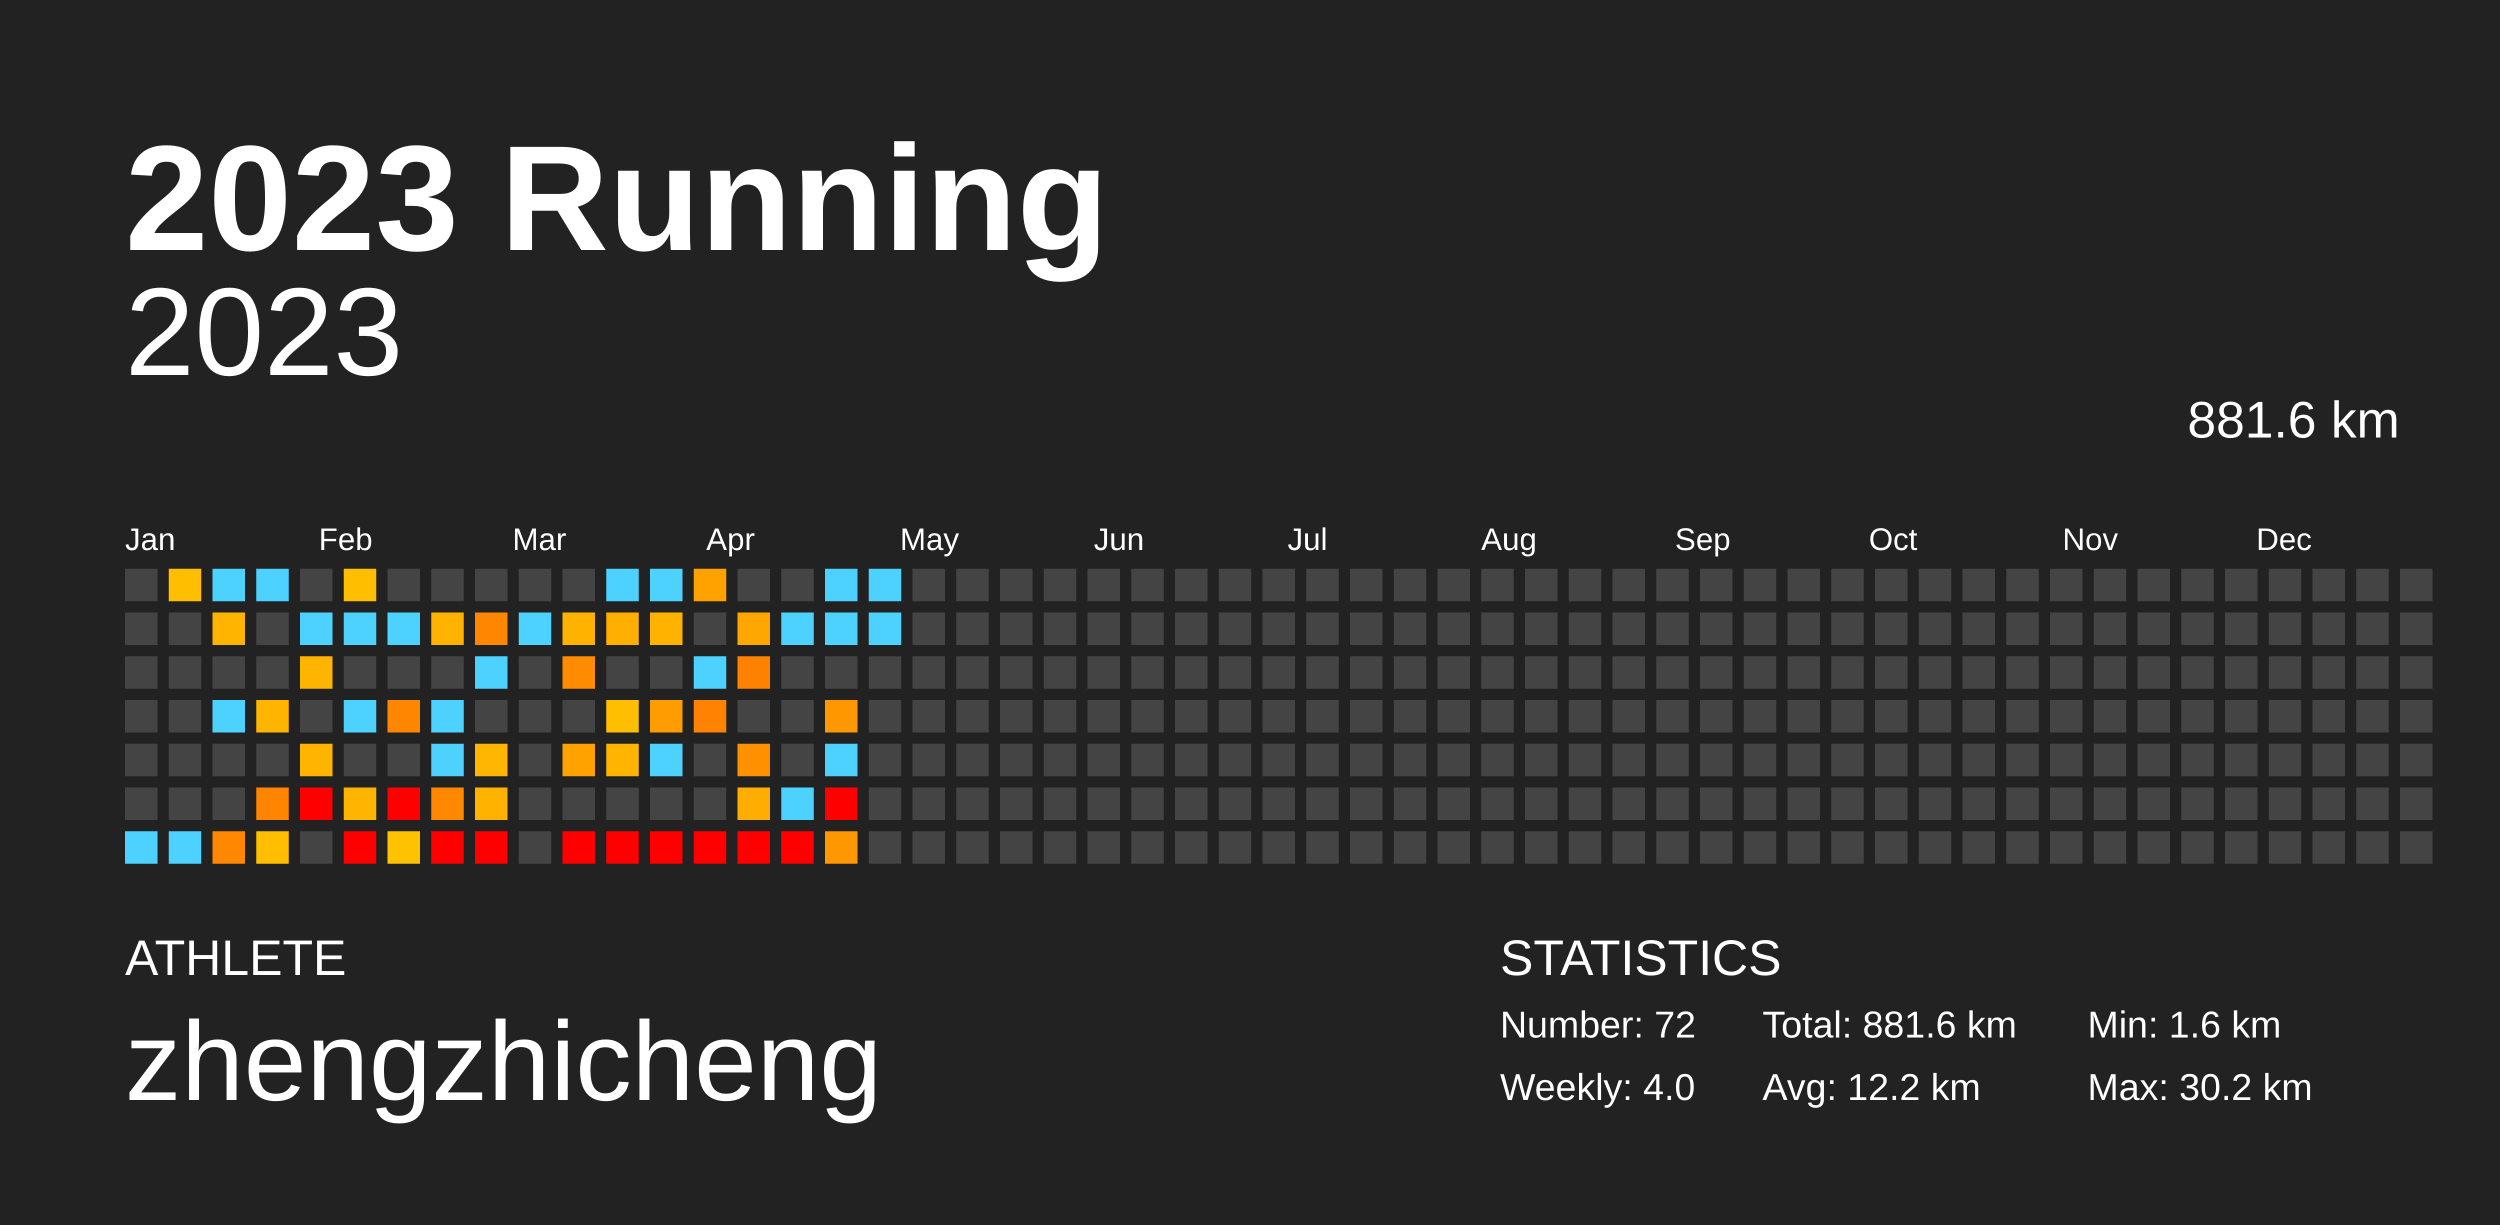
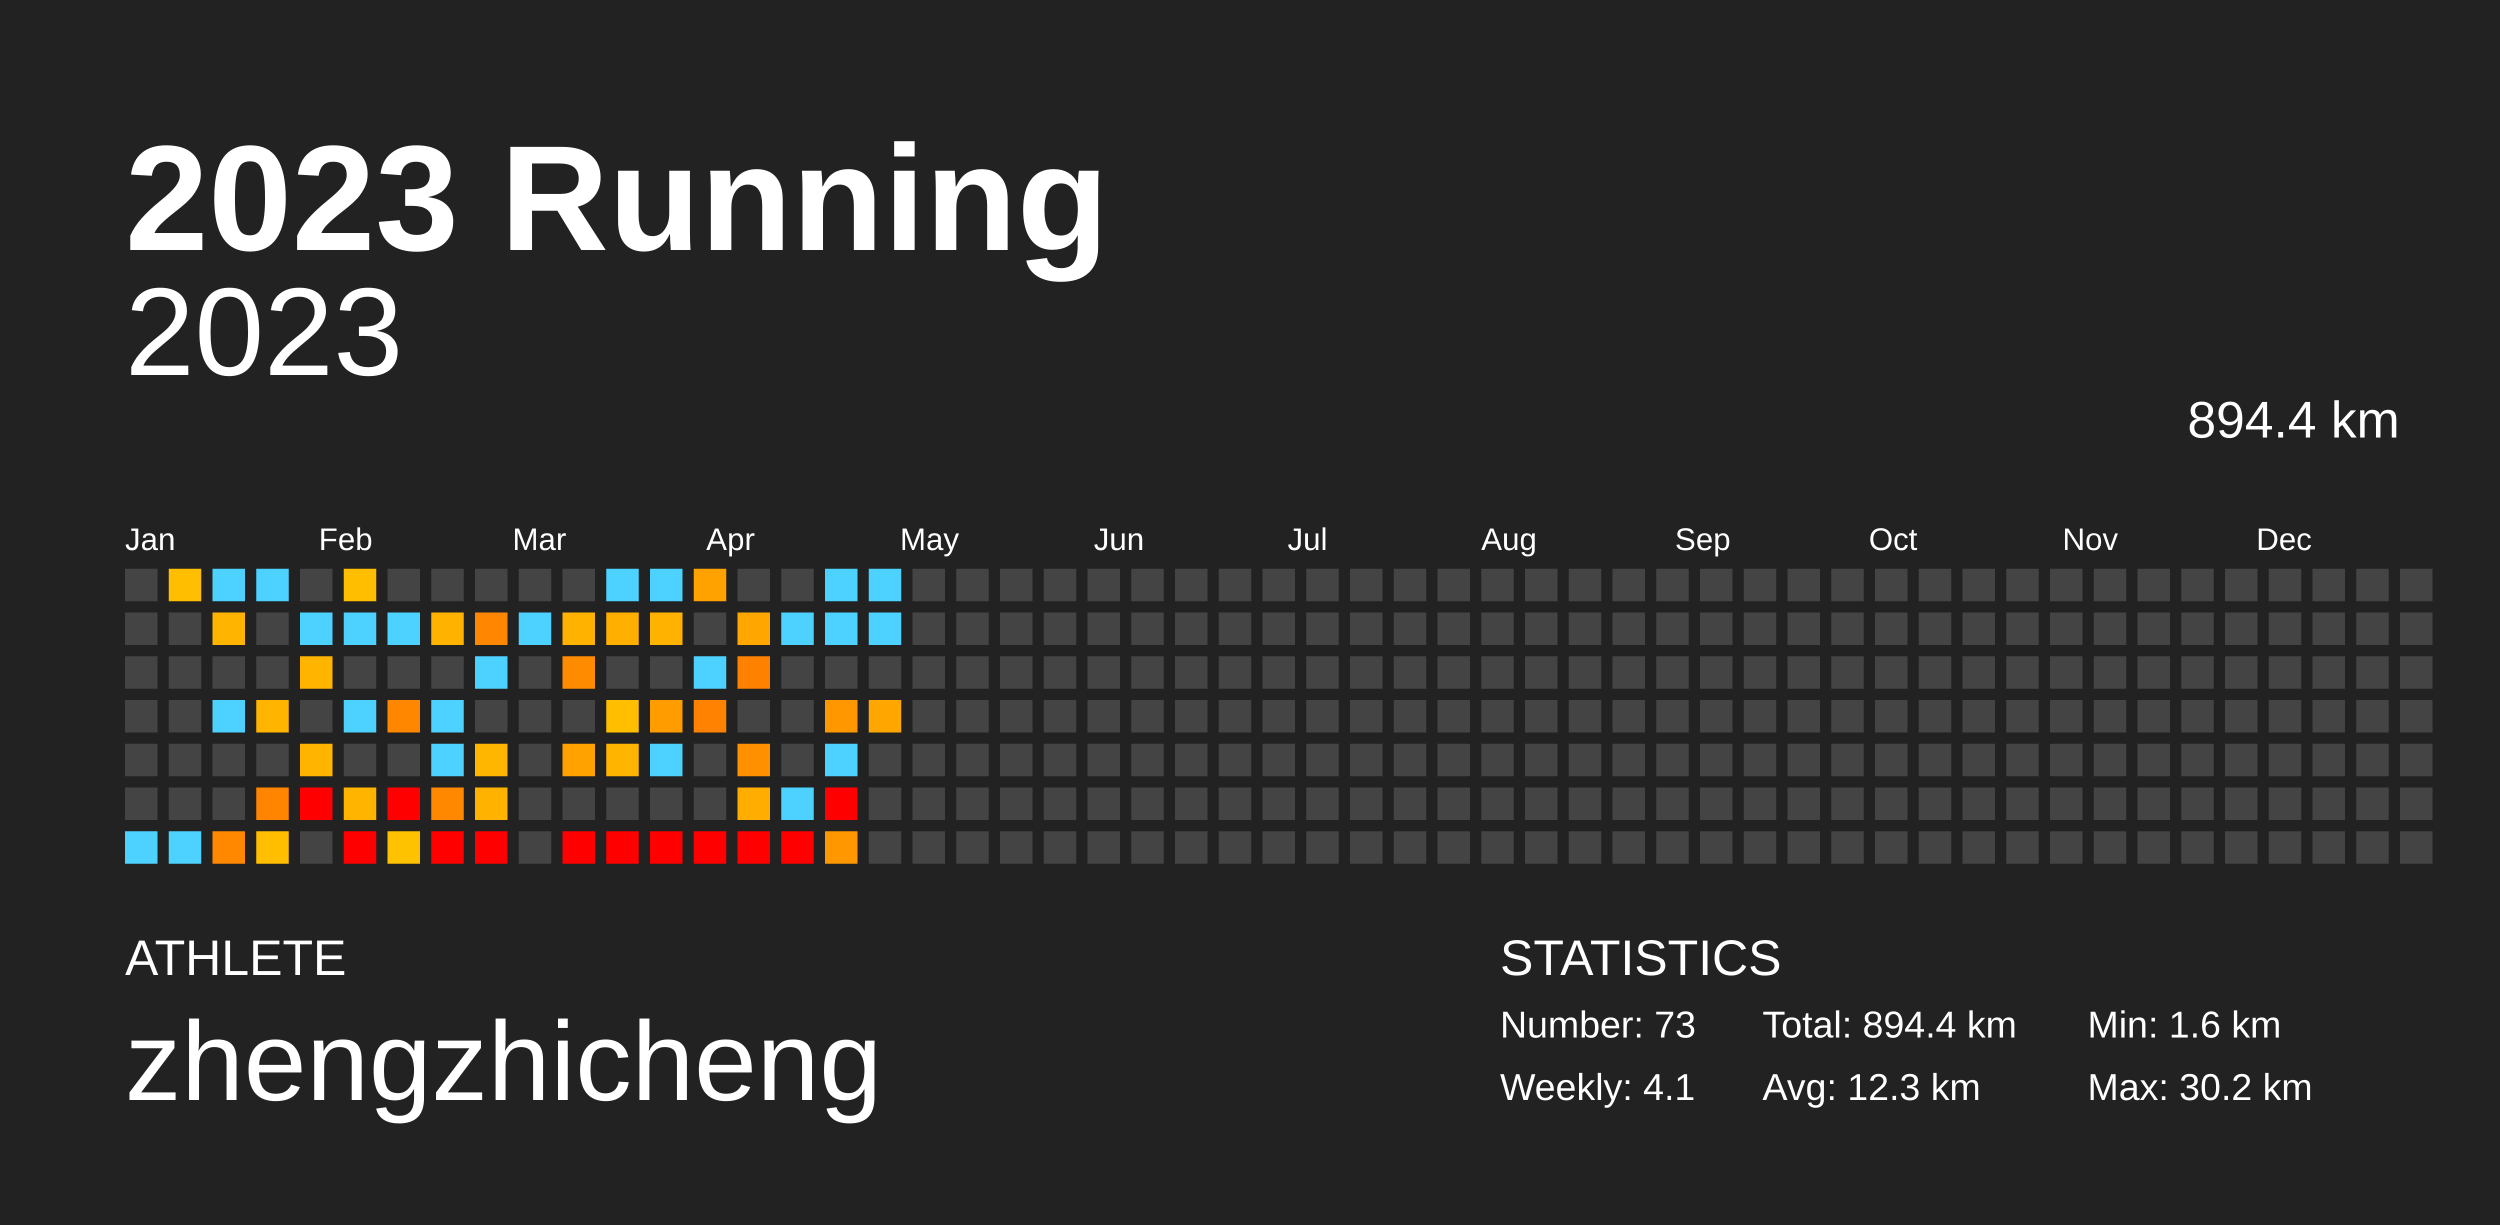
<svg xmlns="http://www.w3.org/2000/svg" baseProfile="full" height="98mm" version="1.1" viewBox="0,0,200,98" width="200mm">
  <defs />
  <rect fill="#222222" height="98" width="200" x="0" y="0" />
  <text fill="#FFFFFF" style="font-size:12px; font-family:Arial; font-weight:bold;" x="10" y="20">2023 Running</text>
  <text fill="#FFFFFF" style="font-size:4px; font-family:Arial" x="10" y="78">ATHLETE</text>
  <text fill="#FFFFFF" style="font-size:9px; font-family:Arial" x="10" y="88">zhengzhicheng</text>
  <text fill="#FFFFFF" style="font-size:4px; font-family:Arial" x="120" y="78">STATISTICS</text>
-   <text fill="#FFFFFF" style="font-size:3px; font-family:Arial" x="120" y="83">Number: 72</text>
-   <text fill="#FFFFFF" style="font-size:3px; font-family:Arial" x="120" y="88">Weekly: 4.0</text>
-   <text fill="#FFFFFF" style="font-size:3px; font-family:Arial" x="141" y="83">Total: 881.6 km</text>
-   <text fill="#FFFFFF" style="font-size:3px; font-family:Arial" x="141" y="88">Avg: 12.2 km</text>
+   <text fill="#FFFFFF" style="font-size:3px; font-family:Arial" x="120" y="83">Number: 73</text>
+   <text fill="#FFFFFF" style="font-size:3px; font-family:Arial" x="120" y="88">Weekly: 4.1</text>
+   <text fill="#FFFFFF" style="font-size:3px; font-family:Arial" x="141" y="83">Total: 894.4 km</text>
+   <text fill="#FFFFFF" style="font-size:3px; font-family:Arial" x="141" y="88">Avg: 12.3 km</text>
  <text fill="#FFFFFF" style="font-size:3px; font-family:Arial" x="167" y="83">Min: 1.6 km</text>
  <text fill="#FFFFFF" style="font-size:3px; font-family:Arial" x="167" y="88">Max: 30.2 km</text>
  <text alignment-baseline="hanging" fill="#FFFFFF" style="font-size:10.0px; font-family:Arial;" x="10" y="30">2023</text>
-   <text alignment-baseline="hanging" fill="#FFFFFF" style="font-size:4.125px; font-family:Arial;" x="175" y="35">881.6 km</text>
+   <text alignment-baseline="hanging" fill="#FFFFFF" style="font-size:4.125px; font-family:Arial;" x="175" y="35">894.4 km</text>
  <text fill="#FFFFFF" style="font-size:2.5px; font-family:Arial" x="10.0" y="44">Jan</text>
  <text fill="#FFFFFF" style="font-size:2.5px; font-family:Arial" x="25.5" y="44">Feb</text>
  <text fill="#FFFFFF" style="font-size:2.5px; font-family:Arial" x="41.0" y="44">Mar</text>
  <text fill="#FFFFFF" style="font-size:2.5px; font-family:Arial" x="56.5" y="44">Apr</text>
  <text fill="#FFFFFF" style="font-size:2.5px; font-family:Arial" x="72.0" y="44">May</text>
  <text fill="#FFFFFF" style="font-size:2.5px; font-family:Arial" x="87.5" y="44">Jun</text>
  <text fill="#FFFFFF" style="font-size:2.5px; font-family:Arial" x="103.0" y="44">Jul</text>
  <text fill="#FFFFFF" style="font-size:2.5px; font-family:Arial" x="118.5" y="44">Aug</text>
  <text fill="#FFFFFF" style="font-size:2.5px; font-family:Arial" x="134.0" y="44">Sep</text>
  <text fill="#FFFFFF" style="font-size:2.5px; font-family:Arial" x="149.5" y="44">Oct</text>
  <text fill="#FFFFFF" style="font-size:2.5px; font-family:Arial" x="165.0" y="44">Nov</text>
  <text fill="#FFFFFF" style="font-size:2.5px; font-family:Arial" x="180.5" y="44">Dec</text>
  <rect fill="#444444" height="2.6" width="2.6" x="10.0" y="45.5" />
  <rect fill="#444444" height="2.6" width="2.6" x="10.0" y="49.0" />
  <rect fill="#444444" height="2.6" width="2.6" x="10.0" y="52.5" />
  <rect fill="#444444" height="2.6" width="2.6" x="10.0" y="56.0" />
  <rect fill="#444444" height="2.6" width="2.6" x="10.0" y="59.5" />
  <rect fill="#444444" height="2.6" width="2.6" x="10.0" y="63.0" />
  <rect fill="#4dd2ff" height="2.6" width="2.6" x="10.0" y="66.5" />
  <rect fill="#ffbe00" height="2.6" width="2.6" x="13.5" y="45.5" />
  <rect fill="#444444" height="2.6" width="2.6" x="13.5" y="49.0" />
  <rect fill="#444444" height="2.6" width="2.6" x="13.5" y="52.5" />
  <rect fill="#444444" height="2.6" width="2.6" x="13.5" y="56.0" />
  <rect fill="#444444" height="2.6" width="2.6" x="13.5" y="59.5" />
  <rect fill="#444444" height="2.6" width="2.6" x="13.5" y="63.0" />
  <rect fill="#4dd2ff" height="2.6" width="2.6" x="13.5" y="66.5" />
  <rect fill="#4dd2ff" height="2.6" width="2.6" x="17.0" y="45.5" />
  <rect fill="#ffb400" height="2.6" width="2.6" x="17.0" y="49.0" />
  <rect fill="#444444" height="2.6" width="2.6" x="17.0" y="52.5" />
  <rect fill="#4dd2ff" height="2.6" width="2.6" x="17.0" y="56.0" />
  <rect fill="#444444" height="2.6" width="2.6" x="17.0" y="59.5" />
  <rect fill="#444444" height="2.6" width="2.6" x="17.0" y="63.0" />
  <rect fill="#ff8800" height="2.6" width="2.6" x="17.0" y="66.5" />
  <rect fill="#4dd2ff" height="2.6" width="2.6" x="20.5" y="45.5" />
  <rect fill="#444444" height="2.6" width="2.6" x="20.5" y="49.0" />
  <rect fill="#444444" height="2.6" width="2.6" x="20.5" y="52.5" />
  <rect fill="#ffb500" height="2.6" width="2.6" x="20.5" y="56.0" />
  <rect fill="#444444" height="2.6" width="2.6" x="20.5" y="59.5" />
  <rect fill="#ff8500" height="2.6" width="2.6" x="20.5" y="63.0" />
  <rect fill="#ffbf00" height="2.6" width="2.6" x="20.5" y="66.5" />
  <rect fill="#444444" height="2.6" width="2.6" x="24.0" y="45.5" />
  <rect fill="#4dd2ff" height="2.6" width="2.6" x="24.0" y="49.0" />
  <rect fill="#ffb400" height="2.6" width="2.6" x="24.0" y="52.5" />
  <rect fill="#444444" height="2.6" width="2.6" x="24.0" y="56.0" />
  <rect fill="#ffb500" height="2.6" width="2.6" x="24.0" y="59.5" />
  <rect fill="red" height="2.6" width="2.6" x="24.0" y="63.0" />
  <rect fill="#444444" height="2.6" width="2.6" x="24.0" y="66.5" />
  <rect fill="#ffbe00" height="2.6" width="2.6" x="27.5" y="45.5" />
  <rect fill="#4dd2ff" height="2.6" width="2.6" x="27.5" y="49.0" />
  <rect fill="#444444" height="2.6" width="2.6" x="27.5" y="52.5" />
  <rect fill="#4dd2ff" height="2.6" width="2.6" x="27.5" y="56.0" />
  <rect fill="#444444" height="2.6" width="2.6" x="27.5" y="59.5" />
  <rect fill="#ffb400" height="2.6" width="2.6" x="27.5" y="63.0" />
  <rect fill="red" height="2.6" width="2.6" x="27.5" y="66.5" />
  <rect fill="#444444" height="2.6" width="2.6" x="31.0" y="45.5" />
  <rect fill="#4dd2ff" height="2.6" width="2.6" x="31.0" y="49.0" />
  <rect fill="#444444" height="2.6" width="2.6" x="31.0" y="52.5" />
  <rect fill="#ff8700" height="2.6" width="2.6" x="31.0" y="56.0" />
  <rect fill="#444444" height="2.6" width="2.6" x="31.0" y="59.5" />
  <rect fill="red" height="2.6" width="2.6" x="31.0" y="63.0" />
  <rect fill="#ffc200" height="2.6" width="2.6" x="31.0" y="66.5" />
  <rect fill="#444444" height="2.6" width="2.6" x="34.5" y="45.5" />
  <rect fill="#ffb200" height="2.6" width="2.6" x="34.5" y="49.0" />
  <rect fill="#444444" height="2.6" width="2.6" x="34.5" y="52.5" />
  <rect fill="#4dd2ff" height="2.6" width="2.6" x="34.5" y="56.0" />
  <rect fill="#4dd2ff" height="2.6" width="2.6" x="34.5" y="59.5" />
  <rect fill="#ff8800" height="2.6" width="2.6" x="34.5" y="63.0" />
  <rect fill="red" height="2.6" width="2.6" x="34.5" y="66.5" />
  <rect fill="#444444" height="2.6" width="2.6" x="38.0" y="45.5" />
  <rect fill="#ff8600" height="2.6" width="2.6" x="38.0" y="49.0" />
  <rect fill="#4dd2ff" height="2.6" width="2.6" x="38.0" y="52.5" />
  <rect fill="#444444" height="2.6" width="2.6" x="38.0" y="56.0" />
  <rect fill="#ffb600" height="2.6" width="2.6" x="38.0" y="59.5" />
  <rect fill="#ffb200" height="2.6" width="2.6" x="38.0" y="63.0" />
  <rect fill="red" height="2.6" width="2.6" x="38.0" y="66.5" />
  <rect fill="#444444" height="2.6" width="2.6" x="41.5" y="45.5" />
  <rect fill="#4dd2ff" height="2.6" width="2.6" x="41.5" y="49.0" />
  <rect fill="#444444" height="2.6" width="2.6" x="41.5" y="52.5" />
  <rect fill="#444444" height="2.6" width="2.6" x="41.5" y="56.0" />
  <rect fill="#444444" height="2.6" width="2.6" x="41.5" y="59.5" />
  <rect fill="#444444" height="2.6" width="2.6" x="41.5" y="63.0" />
  <rect fill="#444444" height="2.6" width="2.6" x="41.5" y="66.5" />
  <rect fill="#444444" height="2.6" width="2.6" x="45.0" y="45.5" />
  <rect fill="#ffb200" height="2.6" width="2.6" x="45.0" y="49.0" />
  <rect fill="#ff8c00" height="2.6" width="2.6" x="45.0" y="52.5" />
  <rect fill="#444444" height="2.6" width="2.6" x="45.0" y="56.0" />
  <rect fill="#ffa200" height="2.6" width="2.6" x="45.0" y="59.5" />
  <rect fill="#444444" height="2.6" width="2.6" x="45.0" y="63.0" />
  <rect fill="red" height="2.6" width="2.6" x="45.0" y="66.5" />
  <rect fill="#4dd2ff" height="2.6" width="2.6" x="48.5" y="45.5" />
  <rect fill="#ffaf00" height="2.6" width="2.6" x="48.5" y="49.0" />
  <rect fill="#444444" height="2.6" width="2.6" x="48.5" y="52.5" />
  <rect fill="#ffbf00" height="2.6" width="2.6" x="48.5" y="56.0" />
  <rect fill="#ffb500" height="2.6" width="2.6" x="48.5" y="59.5" />
  <rect fill="#444444" height="2.6" width="2.6" x="48.5" y="63.0" />
  <rect fill="red" height="2.6" width="2.6" x="48.5" y="66.5" />
  <rect fill="#4dd2ff" height="2.6" width="2.6" x="52.0" y="45.5" />
  <rect fill="#ffb200" height="2.6" width="2.6" x="52.0" y="49.0" />
  <rect fill="#444444" height="2.6" width="2.6" x="52.0" y="52.5" />
  <rect fill="#ff9c00" height="2.6" width="2.6" x="52.0" y="56.0" />
  <rect fill="#4dd2ff" height="2.6" width="2.6" x="52.0" y="59.5" />
  <rect fill="#444444" height="2.6" width="2.6" x="52.0" y="63.0" />
  <rect fill="red" height="2.6" width="2.6" x="52.0" y="66.5" />
  <rect fill="#ffa200" height="2.6" width="2.6" x="55.5" y="45.5" />
  <rect fill="#444444" height="2.6" width="2.6" x="55.5" y="49.0" />
  <rect fill="#4dd2ff" height="2.6" width="2.6" x="55.5" y="52.5" />
  <rect fill="#ff8300" height="2.6" width="2.6" x="55.5" y="56.0" />
  <rect fill="#444444" height="2.6" width="2.6" x="55.5" y="59.5" />
  <rect fill="#444444" height="2.6" width="2.6" x="55.5" y="63.0" />
  <rect fill="red" height="2.6" width="2.6" x="55.5" y="66.5" />
  <rect fill="#444444" height="2.6" width="2.6" x="59.0" y="45.5" />
  <rect fill="#ffa700" height="2.6" width="2.6" x="59.0" y="49.0" />
  <rect fill="#ff8100" height="2.6" width="2.6" x="59.0" y="52.5" />
  <rect fill="#444444" height="2.6" width="2.6" x="59.0" y="56.0" />
  <rect fill="#ff9000" height="2.6" width="2.6" x="59.0" y="59.5" />
  <rect fill="#ffad00" height="2.6" width="2.6" x="59.0" y="63.0" />
  <rect fill="red" height="2.6" width="2.6" x="59.0" y="66.5" />
  <rect fill="#444444" height="2.6" width="2.6" x="62.5" y="45.5" />
  <rect fill="#4dd2ff" height="2.6" width="2.6" x="62.5" y="49.0" />
  <rect fill="#444444" height="2.6" width="2.6" x="62.5" y="52.5" />
  <rect fill="#444444" height="2.6" width="2.6" x="62.5" y="56.0" />
  <rect fill="#444444" height="2.6" width="2.6" x="62.5" y="59.5" />
  <rect fill="#4dd2ff" height="2.6" width="2.6" x="62.5" y="63.0" />
  <rect fill="red" height="2.6" width="2.6" x="62.5" y="66.5" />
  <rect fill="#4dd2ff" height="2.6" width="2.6" x="66.0" y="45.5" />
  <rect fill="#4dd2ff" height="2.6" width="2.6" x="66.0" y="49.0" />
  <rect fill="#444444" height="2.6" width="2.6" x="66.0" y="52.5" />
  <rect fill="#ff9800" height="2.6" width="2.6" x="66.0" y="56.0" />
  <rect fill="#4dd2ff" height="2.6" width="2.6" x="66.0" y="59.5" />
  <rect fill="red" height="2.6" width="2.6" x="66.0" y="63.0" />
  <rect fill="#ff9700" height="2.6" width="2.6" x="66.0" y="66.5" />
  <rect fill="#4dd2ff" height="2.6" width="2.6" x="69.5" y="45.5" />
  <rect fill="#4dd2ff" height="2.6" width="2.6" x="69.5" y="49.0" />
  <rect fill="#444444" height="2.6" width="2.6" x="69.5" y="52.5" />
-   <rect fill="#444444" height="2.6" width="2.6" x="69.5" y="56.0" />
+   <rect fill="#ffa700" height="2.6" width="2.6" x="69.5" y="56.0" />
  <rect fill="#444444" height="2.6" width="2.6" x="69.5" y="59.5" />
  <rect fill="#444444" height="2.6" width="2.6" x="69.5" y="63.0" />
  <rect fill="#444444" height="2.6" width="2.6" x="69.5" y="66.5" />
  <rect fill="#444444" height="2.6" width="2.6" x="73.0" y="45.5" />
  <rect fill="#444444" height="2.6" width="2.6" x="73.0" y="49.0" />
  <rect fill="#444444" height="2.6" width="2.6" x="73.0" y="52.5" />
  <rect fill="#444444" height="2.6" width="2.6" x="73.0" y="56.0" />
  <rect fill="#444444" height="2.6" width="2.6" x="73.0" y="59.5" />
  <rect fill="#444444" height="2.6" width="2.6" x="73.0" y="63.0" />
  <rect fill="#444444" height="2.6" width="2.6" x="73.0" y="66.5" />
  <rect fill="#444444" height="2.6" width="2.6" x="76.5" y="45.5" />
  <rect fill="#444444" height="2.6" width="2.6" x="76.5" y="49.0" />
  <rect fill="#444444" height="2.6" width="2.6" x="76.5" y="52.5" />
  <rect fill="#444444" height="2.6" width="2.6" x="76.5" y="56.0" />
  <rect fill="#444444" height="2.6" width="2.6" x="76.5" y="59.5" />
  <rect fill="#444444" height="2.6" width="2.6" x="76.5" y="63.0" />
  <rect fill="#444444" height="2.6" width="2.6" x="76.5" y="66.5" />
  <rect fill="#444444" height="2.6" width="2.6" x="80.0" y="45.5" />
  <rect fill="#444444" height="2.6" width="2.6" x="80.0" y="49.0" />
  <rect fill="#444444" height="2.6" width="2.6" x="80.0" y="52.5" />
  <rect fill="#444444" height="2.6" width="2.6" x="80.0" y="56.0" />
  <rect fill="#444444" height="2.6" width="2.6" x="80.0" y="59.5" />
  <rect fill="#444444" height="2.6" width="2.6" x="80.0" y="63.0" />
  <rect fill="#444444" height="2.6" width="2.6" x="80.0" y="66.5" />
  <rect fill="#444444" height="2.6" width="2.6" x="83.5" y="45.5" />
  <rect fill="#444444" height="2.6" width="2.6" x="83.5" y="49.0" />
  <rect fill="#444444" height="2.6" width="2.6" x="83.5" y="52.5" />
  <rect fill="#444444" height="2.6" width="2.6" x="83.5" y="56.0" />
  <rect fill="#444444" height="2.6" width="2.6" x="83.5" y="59.5" />
  <rect fill="#444444" height="2.6" width="2.6" x="83.5" y="63.0" />
  <rect fill="#444444" height="2.6" width="2.6" x="83.5" y="66.5" />
  <rect fill="#444444" height="2.6" width="2.6" x="87.0" y="45.5" />
  <rect fill="#444444" height="2.6" width="2.6" x="87.0" y="49.0" />
  <rect fill="#444444" height="2.6" width="2.6" x="87.0" y="52.5" />
  <rect fill="#444444" height="2.6" width="2.6" x="87.0" y="56.0" />
  <rect fill="#444444" height="2.6" width="2.6" x="87.0" y="59.5" />
  <rect fill="#444444" height="2.6" width="2.6" x="87.0" y="63.0" />
  <rect fill="#444444" height="2.6" width="2.6" x="87.0" y="66.5" />
  <rect fill="#444444" height="2.6" width="2.6" x="90.5" y="45.5" />
  <rect fill="#444444" height="2.6" width="2.6" x="90.5" y="49.0" />
  <rect fill="#444444" height="2.6" width="2.6" x="90.5" y="52.5" />
  <rect fill="#444444" height="2.6" width="2.6" x="90.5" y="56.0" />
  <rect fill="#444444" height="2.6" width="2.6" x="90.5" y="59.5" />
  <rect fill="#444444" height="2.6" width="2.6" x="90.5" y="63.0" />
  <rect fill="#444444" height="2.6" width="2.6" x="90.5" y="66.5" />
  <rect fill="#444444" height="2.6" width="2.6" x="94.0" y="45.5" />
  <rect fill="#444444" height="2.6" width="2.6" x="94.0" y="49.0" />
  <rect fill="#444444" height="2.6" width="2.6" x="94.0" y="52.5" />
  <rect fill="#444444" height="2.6" width="2.6" x="94.0" y="56.0" />
  <rect fill="#444444" height="2.6" width="2.6" x="94.0" y="59.5" />
  <rect fill="#444444" height="2.6" width="2.6" x="94.0" y="63.0" />
  <rect fill="#444444" height="2.6" width="2.6" x="94.0" y="66.5" />
  <rect fill="#444444" height="2.6" width="2.6" x="97.5" y="45.5" />
  <rect fill="#444444" height="2.6" width="2.6" x="97.5" y="49.0" />
  <rect fill="#444444" height="2.6" width="2.6" x="97.5" y="52.5" />
  <rect fill="#444444" height="2.6" width="2.6" x="97.5" y="56.0" />
  <rect fill="#444444" height="2.6" width="2.6" x="97.5" y="59.5" />
  <rect fill="#444444" height="2.6" width="2.6" x="97.5" y="63.0" />
  <rect fill="#444444" height="2.6" width="2.6" x="97.5" y="66.5" />
  <rect fill="#444444" height="2.6" width="2.6" x="101.0" y="45.5" />
  <rect fill="#444444" height="2.6" width="2.6" x="101.0" y="49.0" />
  <rect fill="#444444" height="2.6" width="2.6" x="101.0" y="52.5" />
  <rect fill="#444444" height="2.6" width="2.6" x="101.0" y="56.0" />
  <rect fill="#444444" height="2.6" width="2.6" x="101.0" y="59.5" />
  <rect fill="#444444" height="2.6" width="2.6" x="101.0" y="63.0" />
  <rect fill="#444444" height="2.6" width="2.6" x="101.0" y="66.5" />
  <rect fill="#444444" height="2.6" width="2.6" x="104.5" y="45.5" />
  <rect fill="#444444" height="2.6" width="2.6" x="104.5" y="49.0" />
  <rect fill="#444444" height="2.6" width="2.6" x="104.5" y="52.5" />
  <rect fill="#444444" height="2.6" width="2.6" x="104.5" y="56.0" />
  <rect fill="#444444" height="2.6" width="2.6" x="104.5" y="59.5" />
  <rect fill="#444444" height="2.6" width="2.6" x="104.5" y="63.0" />
  <rect fill="#444444" height="2.6" width="2.6" x="104.5" y="66.5" />
  <rect fill="#444444" height="2.6" width="2.6" x="108.0" y="45.5" />
  <rect fill="#444444" height="2.6" width="2.6" x="108.0" y="49.0" />
  <rect fill="#444444" height="2.6" width="2.6" x="108.0" y="52.5" />
  <rect fill="#444444" height="2.6" width="2.6" x="108.0" y="56.0" />
  <rect fill="#444444" height="2.6" width="2.6" x="108.0" y="59.5" />
  <rect fill="#444444" height="2.6" width="2.6" x="108.0" y="63.0" />
  <rect fill="#444444" height="2.6" width="2.6" x="108.0" y="66.5" />
  <rect fill="#444444" height="2.6" width="2.6" x="111.5" y="45.5" />
  <rect fill="#444444" height="2.6" width="2.6" x="111.5" y="49.0" />
  <rect fill="#444444" height="2.6" width="2.6" x="111.5" y="52.5" />
  <rect fill="#444444" height="2.6" width="2.6" x="111.5" y="56.0" />
  <rect fill="#444444" height="2.6" width="2.6" x="111.5" y="59.5" />
  <rect fill="#444444" height="2.6" width="2.6" x="111.5" y="63.0" />
  <rect fill="#444444" height="2.6" width="2.6" x="111.5" y="66.5" />
  <rect fill="#444444" height="2.6" width="2.6" x="115.0" y="45.5" />
  <rect fill="#444444" height="2.6" width="2.6" x="115.0" y="49.0" />
  <rect fill="#444444" height="2.6" width="2.6" x="115.0" y="52.5" />
  <rect fill="#444444" height="2.6" width="2.6" x="115.0" y="56.0" />
  <rect fill="#444444" height="2.6" width="2.6" x="115.0" y="59.5" />
  <rect fill="#444444" height="2.6" width="2.6" x="115.0" y="63.0" />
  <rect fill="#444444" height="2.6" width="2.6" x="115.0" y="66.5" />
  <rect fill="#444444" height="2.6" width="2.6" x="118.5" y="45.5" />
  <rect fill="#444444" height="2.6" width="2.6" x="118.5" y="49.0" />
  <rect fill="#444444" height="2.6" width="2.6" x="118.5" y="52.5" />
  <rect fill="#444444" height="2.6" width="2.6" x="118.5" y="56.0" />
  <rect fill="#444444" height="2.6" width="2.6" x="118.5" y="59.5" />
  <rect fill="#444444" height="2.6" width="2.6" x="118.5" y="63.0" />
  <rect fill="#444444" height="2.6" width="2.6" x="118.5" y="66.5" />
  <rect fill="#444444" height="2.6" width="2.6" x="122.0" y="45.5" />
  <rect fill="#444444" height="2.6" width="2.6" x="122.0" y="49.0" />
  <rect fill="#444444" height="2.6" width="2.6" x="122.0" y="52.5" />
  <rect fill="#444444" height="2.6" width="2.6" x="122.0" y="56.0" />
  <rect fill="#444444" height="2.6" width="2.6" x="122.0" y="59.5" />
  <rect fill="#444444" height="2.6" width="2.6" x="122.0" y="63.0" />
  <rect fill="#444444" height="2.6" width="2.6" x="122.0" y="66.5" />
  <rect fill="#444444" height="2.6" width="2.6" x="125.5" y="45.5" />
  <rect fill="#444444" height="2.6" width="2.6" x="125.5" y="49.0" />
  <rect fill="#444444" height="2.6" width="2.6" x="125.5" y="52.5" />
  <rect fill="#444444" height="2.6" width="2.6" x="125.5" y="56.0" />
  <rect fill="#444444" height="2.6" width="2.6" x="125.5" y="59.5" />
  <rect fill="#444444" height="2.6" width="2.6" x="125.5" y="63.0" />
  <rect fill="#444444" height="2.6" width="2.6" x="125.5" y="66.5" />
  <rect fill="#444444" height="2.6" width="2.6" x="129.0" y="45.5" />
  <rect fill="#444444" height="2.6" width="2.6" x="129.0" y="49.0" />
  <rect fill="#444444" height="2.6" width="2.6" x="129.0" y="52.5" />
  <rect fill="#444444" height="2.6" width="2.6" x="129.0" y="56.0" />
  <rect fill="#444444" height="2.6" width="2.6" x="129.0" y="59.5" />
  <rect fill="#444444" height="2.6" width="2.6" x="129.0" y="63.0" />
  <rect fill="#444444" height="2.6" width="2.6" x="129.0" y="66.5" />
  <rect fill="#444444" height="2.6" width="2.6" x="132.5" y="45.5" />
  <rect fill="#444444" height="2.6" width="2.6" x="132.5" y="49.0" />
  <rect fill="#444444" height="2.6" width="2.6" x="132.5" y="52.5" />
  <rect fill="#444444" height="2.6" width="2.6" x="132.5" y="56.0" />
  <rect fill="#444444" height="2.6" width="2.6" x="132.5" y="59.5" />
  <rect fill="#444444" height="2.6" width="2.6" x="132.5" y="63.0" />
  <rect fill="#444444" height="2.6" width="2.6" x="132.5" y="66.5" />
  <rect fill="#444444" height="2.6" width="2.6" x="136.0" y="45.5" />
  <rect fill="#444444" height="2.6" width="2.6" x="136.0" y="49.0" />
  <rect fill="#444444" height="2.6" width="2.6" x="136.0" y="52.5" />
  <rect fill="#444444" height="2.6" width="2.6" x="136.0" y="56.0" />
  <rect fill="#444444" height="2.6" width="2.6" x="136.0" y="59.5" />
  <rect fill="#444444" height="2.6" width="2.6" x="136.0" y="63.0" />
  <rect fill="#444444" height="2.6" width="2.6" x="136.0" y="66.5" />
  <rect fill="#444444" height="2.6" width="2.6" x="139.5" y="45.5" />
  <rect fill="#444444" height="2.6" width="2.6" x="139.5" y="49.0" />
  <rect fill="#444444" height="2.6" width="2.6" x="139.5" y="52.5" />
  <rect fill="#444444" height="2.6" width="2.6" x="139.5" y="56.0" />
  <rect fill="#444444" height="2.6" width="2.6" x="139.5" y="59.5" />
  <rect fill="#444444" height="2.6" width="2.6" x="139.5" y="63.0" />
  <rect fill="#444444" height="2.6" width="2.6" x="139.5" y="66.5" />
  <rect fill="#444444" height="2.6" width="2.6" x="143.0" y="45.5" />
  <rect fill="#444444" height="2.6" width="2.6" x="143.0" y="49.0" />
  <rect fill="#444444" height="2.6" width="2.6" x="143.0" y="52.5" />
  <rect fill="#444444" height="2.6" width="2.6" x="143.0" y="56.0" />
  <rect fill="#444444" height="2.6" width="2.6" x="143.0" y="59.5" />
  <rect fill="#444444" height="2.6" width="2.6" x="143.0" y="63.0" />
  <rect fill="#444444" height="2.6" width="2.6" x="143.0" y="66.5" />
  <rect fill="#444444" height="2.6" width="2.6" x="146.5" y="45.5" />
  <rect fill="#444444" height="2.6" width="2.6" x="146.5" y="49.0" />
  <rect fill="#444444" height="2.6" width="2.6" x="146.5" y="52.5" />
  <rect fill="#444444" height="2.6" width="2.6" x="146.5" y="56.0" />
  <rect fill="#444444" height="2.6" width="2.6" x="146.5" y="59.5" />
  <rect fill="#444444" height="2.6" width="2.6" x="146.5" y="63.0" />
  <rect fill="#444444" height="2.6" width="2.6" x="146.5" y="66.5" />
  <rect fill="#444444" height="2.6" width="2.6" x="150.0" y="45.5" />
  <rect fill="#444444" height="2.6" width="2.6" x="150.0" y="49.0" />
  <rect fill="#444444" height="2.6" width="2.6" x="150.0" y="52.5" />
  <rect fill="#444444" height="2.6" width="2.6" x="150.0" y="56.0" />
  <rect fill="#444444" height="2.6" width="2.6" x="150.0" y="59.5" />
  <rect fill="#444444" height="2.6" width="2.6" x="150.0" y="63.0" />
  <rect fill="#444444" height="2.6" width="2.6" x="150.0" y="66.5" />
  <rect fill="#444444" height="2.6" width="2.6" x="153.5" y="45.5" />
  <rect fill="#444444" height="2.6" width="2.6" x="153.5" y="49.0" />
  <rect fill="#444444" height="2.6" width="2.6" x="153.5" y="52.5" />
  <rect fill="#444444" height="2.6" width="2.6" x="153.5" y="56.0" />
  <rect fill="#444444" height="2.6" width="2.6" x="153.5" y="59.5" />
  <rect fill="#444444" height="2.6" width="2.6" x="153.5" y="63.0" />
  <rect fill="#444444" height="2.6" width="2.6" x="153.5" y="66.5" />
  <rect fill="#444444" height="2.6" width="2.6" x="157.0" y="45.5" />
  <rect fill="#444444" height="2.6" width="2.6" x="157.0" y="49.0" />
  <rect fill="#444444" height="2.6" width="2.6" x="157.0" y="52.5" />
  <rect fill="#444444" height="2.6" width="2.6" x="157.0" y="56.0" />
  <rect fill="#444444" height="2.6" width="2.6" x="157.0" y="59.5" />
  <rect fill="#444444" height="2.6" width="2.6" x="157.0" y="63.0" />
  <rect fill="#444444" height="2.6" width="2.6" x="157.0" y="66.5" />
  <rect fill="#444444" height="2.6" width="2.6" x="160.5" y="45.5" />
  <rect fill="#444444" height="2.6" width="2.6" x="160.5" y="49.0" />
  <rect fill="#444444" height="2.6" width="2.6" x="160.5" y="52.5" />
  <rect fill="#444444" height="2.6" width="2.6" x="160.5" y="56.0" />
  <rect fill="#444444" height="2.6" width="2.6" x="160.5" y="59.5" />
  <rect fill="#444444" height="2.6" width="2.6" x="160.5" y="63.0" />
  <rect fill="#444444" height="2.6" width="2.6" x="160.5" y="66.5" />
  <rect fill="#444444" height="2.6" width="2.6" x="164.0" y="45.5" />
  <rect fill="#444444" height="2.6" width="2.6" x="164.0" y="49.0" />
  <rect fill="#444444" height="2.6" width="2.6" x="164.0" y="52.5" />
  <rect fill="#444444" height="2.6" width="2.6" x="164.0" y="56.0" />
  <rect fill="#444444" height="2.6" width="2.6" x="164.0" y="59.5" />
  <rect fill="#444444" height="2.6" width="2.6" x="164.0" y="63.0" />
  <rect fill="#444444" height="2.6" width="2.6" x="164.0" y="66.5" />
  <rect fill="#444444" height="2.6" width="2.6" x="167.5" y="45.5" />
  <rect fill="#444444" height="2.6" width="2.6" x="167.5" y="49.0" />
  <rect fill="#444444" height="2.6" width="2.6" x="167.5" y="52.5" />
  <rect fill="#444444" height="2.6" width="2.6" x="167.5" y="56.0" />
  <rect fill="#444444" height="2.6" width="2.6" x="167.5" y="59.5" />
  <rect fill="#444444" height="2.6" width="2.6" x="167.5" y="63.0" />
  <rect fill="#444444" height="2.6" width="2.6" x="167.5" y="66.5" />
  <rect fill="#444444" height="2.6" width="2.6" x="171.0" y="45.5" />
  <rect fill="#444444" height="2.6" width="2.6" x="171.0" y="49.0" />
  <rect fill="#444444" height="2.6" width="2.6" x="171.0" y="52.5" />
  <rect fill="#444444" height="2.6" width="2.6" x="171.0" y="56.0" />
  <rect fill="#444444" height="2.6" width="2.6" x="171.0" y="59.5" />
  <rect fill="#444444" height="2.6" width="2.6" x="171.0" y="63.0" />
  <rect fill="#444444" height="2.6" width="2.6" x="171.0" y="66.5" />
  <rect fill="#444444" height="2.6" width="2.6" x="174.5" y="45.5" />
  <rect fill="#444444" height="2.6" width="2.6" x="174.5" y="49.0" />
  <rect fill="#444444" height="2.6" width="2.6" x="174.5" y="52.5" />
  <rect fill="#444444" height="2.6" width="2.6" x="174.5" y="56.0" />
  <rect fill="#444444" height="2.6" width="2.6" x="174.5" y="59.5" />
  <rect fill="#444444" height="2.6" width="2.6" x="174.5" y="63.0" />
  <rect fill="#444444" height="2.6" width="2.6" x="174.5" y="66.5" />
  <rect fill="#444444" height="2.6" width="2.6" x="178.0" y="45.5" />
  <rect fill="#444444" height="2.6" width="2.6" x="178.0" y="49.0" />
  <rect fill="#444444" height="2.6" width="2.6" x="178.0" y="52.5" />
  <rect fill="#444444" height="2.6" width="2.6" x="178.0" y="56.0" />
  <rect fill="#444444" height="2.6" width="2.6" x="178.0" y="59.5" />
  <rect fill="#444444" height="2.6" width="2.6" x="178.0" y="63.0" />
  <rect fill="#444444" height="2.6" width="2.6" x="178.0" y="66.5" />
  <rect fill="#444444" height="2.6" width="2.6" x="181.5" y="45.5" />
  <rect fill="#444444" height="2.6" width="2.6" x="181.5" y="49.0" />
  <rect fill="#444444" height="2.6" width="2.6" x="181.5" y="52.5" />
  <rect fill="#444444" height="2.6" width="2.6" x="181.5" y="56.0" />
  <rect fill="#444444" height="2.6" width="2.6" x="181.5" y="59.5" />
  <rect fill="#444444" height="2.6" width="2.6" x="181.5" y="63.0" />
  <rect fill="#444444" height="2.6" width="2.6" x="181.5" y="66.5" />
  <rect fill="#444444" height="2.6" width="2.6" x="185.0" y="45.5" />
  <rect fill="#444444" height="2.6" width="2.6" x="185.0" y="49.0" />
  <rect fill="#444444" height="2.6" width="2.6" x="185.0" y="52.5" />
  <rect fill="#444444" height="2.6" width="2.6" x="185.0" y="56.0" />
  <rect fill="#444444" height="2.6" width="2.6" x="185.0" y="59.5" />
  <rect fill="#444444" height="2.6" width="2.6" x="185.0" y="63.0" />
  <rect fill="#444444" height="2.6" width="2.6" x="185.0" y="66.5" />
  <rect fill="#444444" height="2.6" width="2.6" x="188.5" y="45.5" />
  <rect fill="#444444" height="2.6" width="2.6" x="188.5" y="49.0" />
  <rect fill="#444444" height="2.6" width="2.6" x="188.5" y="52.5" />
  <rect fill="#444444" height="2.6" width="2.6" x="188.5" y="56.0" />
  <rect fill="#444444" height="2.6" width="2.6" x="188.5" y="59.5" />
  <rect fill="#444444" height="2.6" width="2.6" x="188.5" y="63.0" />
  <rect fill="#444444" height="2.6" width="2.6" x="188.5" y="66.5" />
  <rect fill="#444444" height="2.6" width="2.6" x="192.0" y="45.5" />
  <rect fill="#444444" height="2.6" width="2.6" x="192.0" y="49.0" />
  <rect fill="#444444" height="2.6" width="2.6" x="192.0" y="52.5" />
  <rect fill="#444444" height="2.6" width="2.6" x="192.0" y="56.0" />
  <rect fill="#444444" height="2.6" width="2.6" x="192.0" y="59.5" />
  <rect fill="#444444" height="2.6" width="2.6" x="192.0" y="63.0" />
  <rect fill="#444444" height="2.6" width="2.6" x="192.0" y="66.5" />
</svg>
